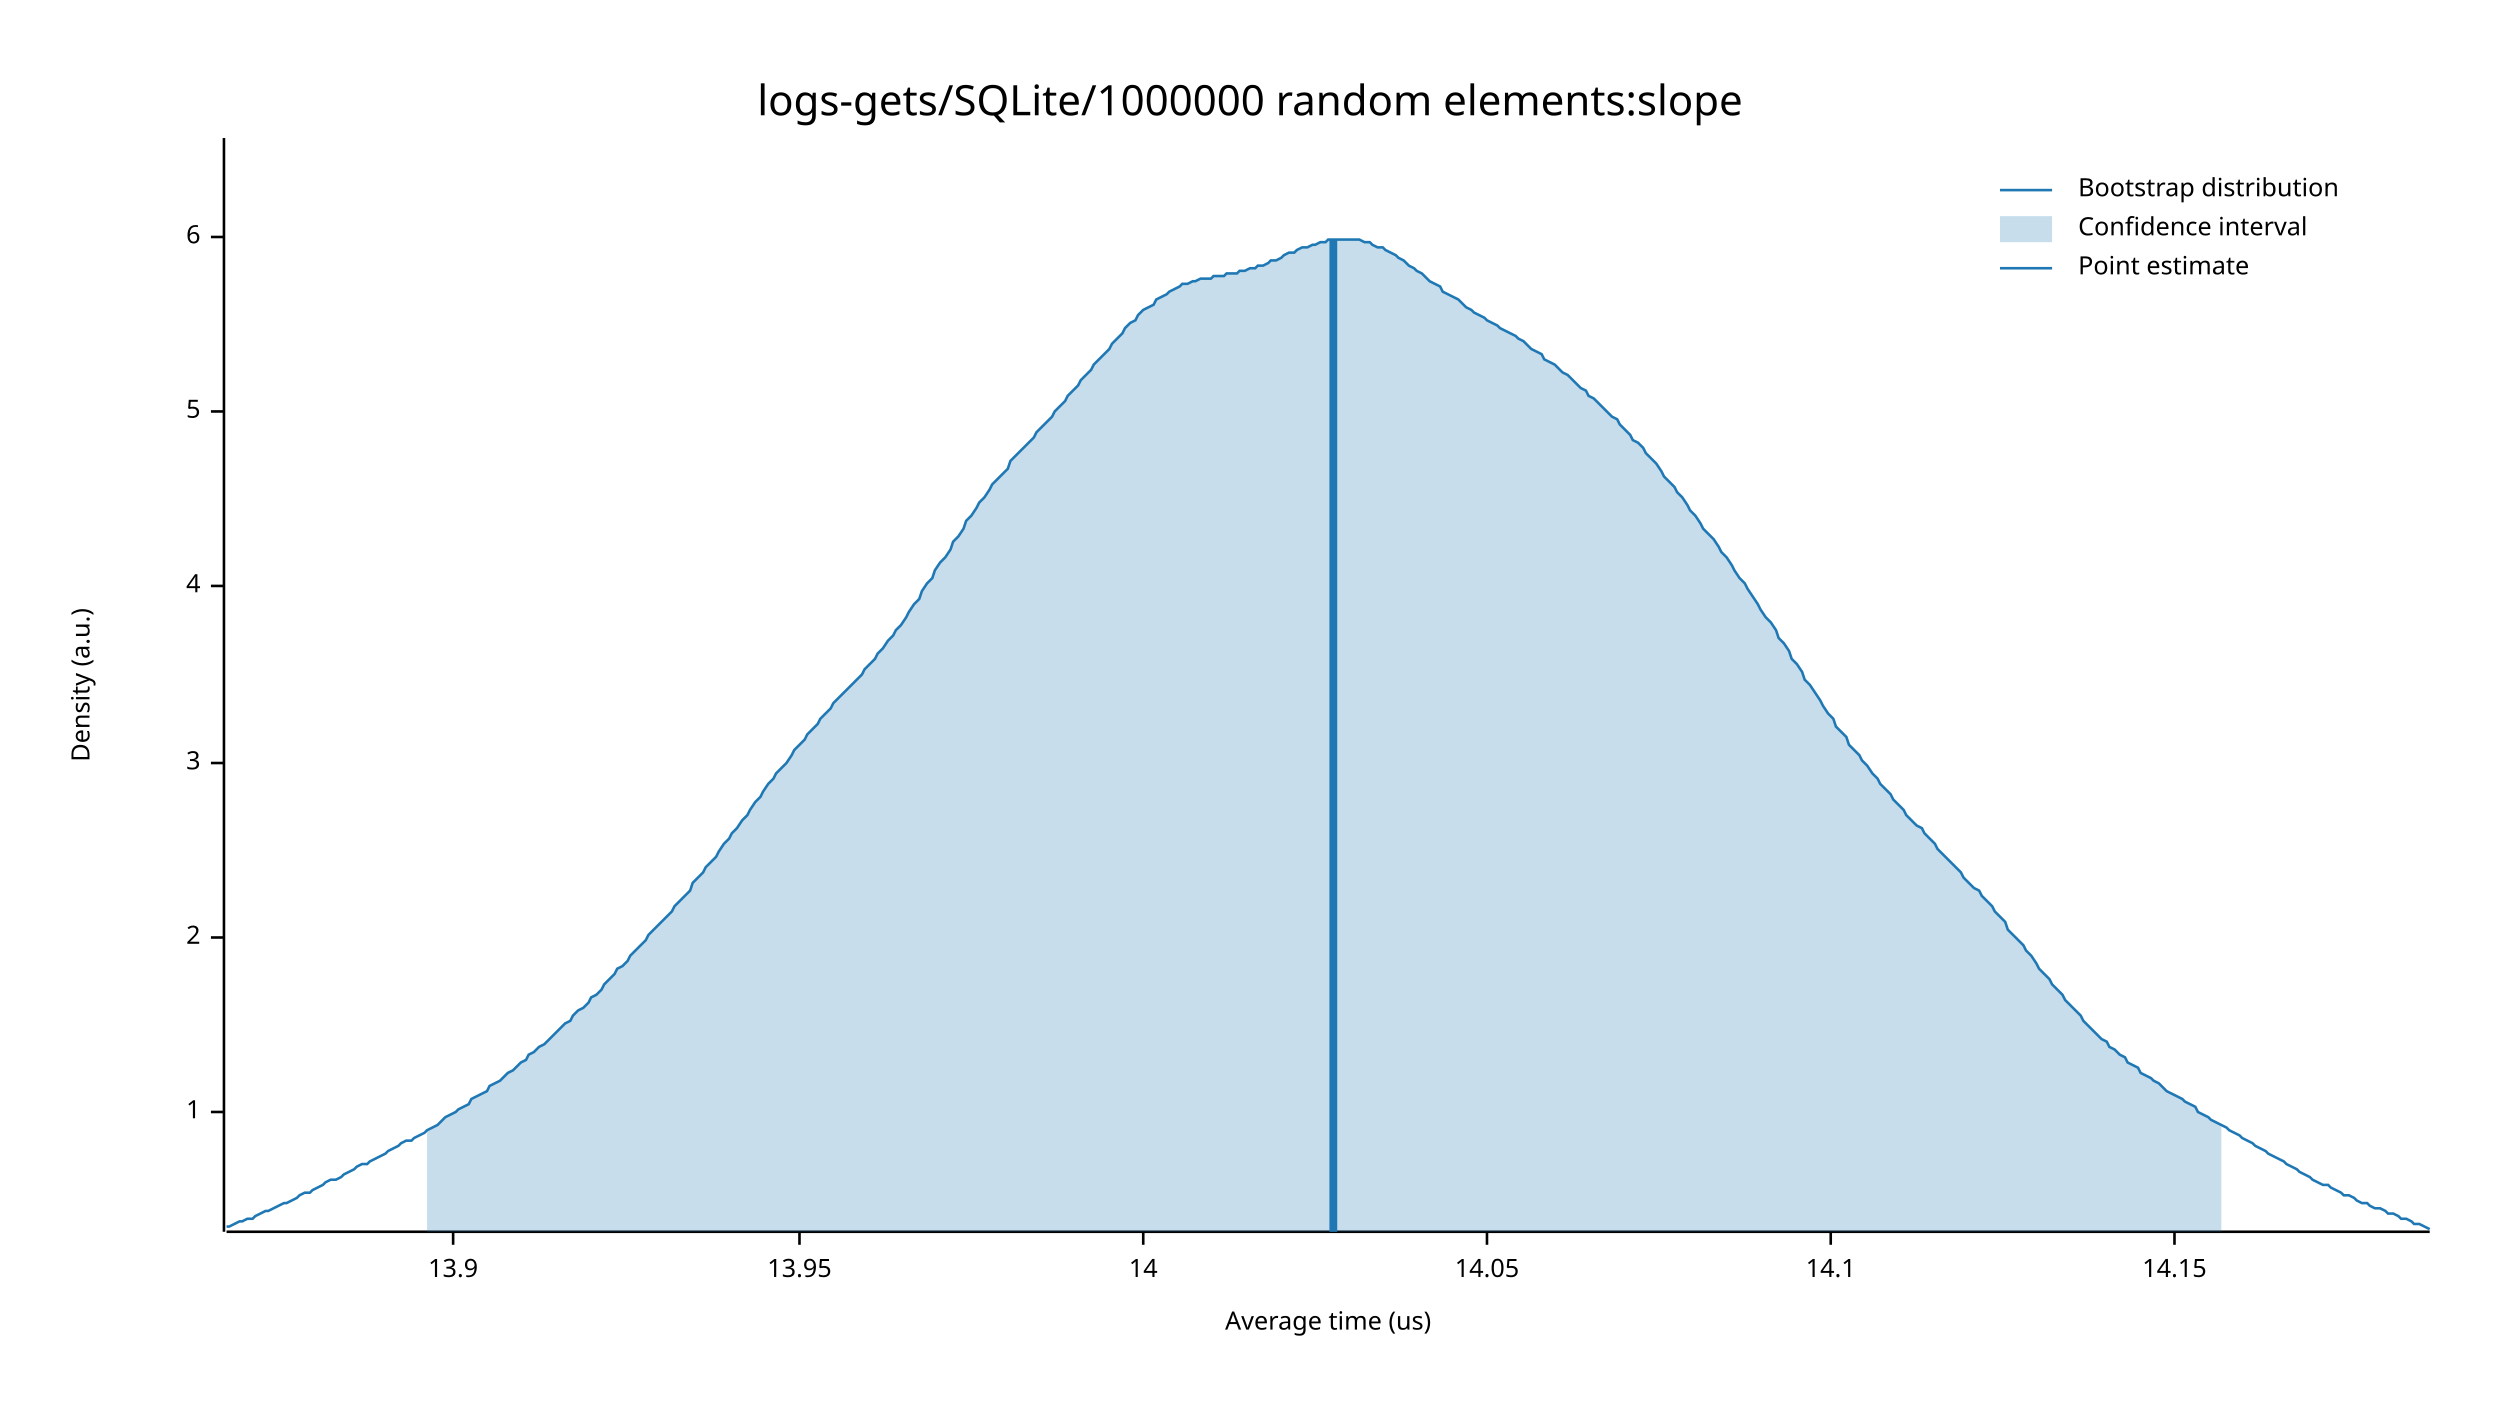
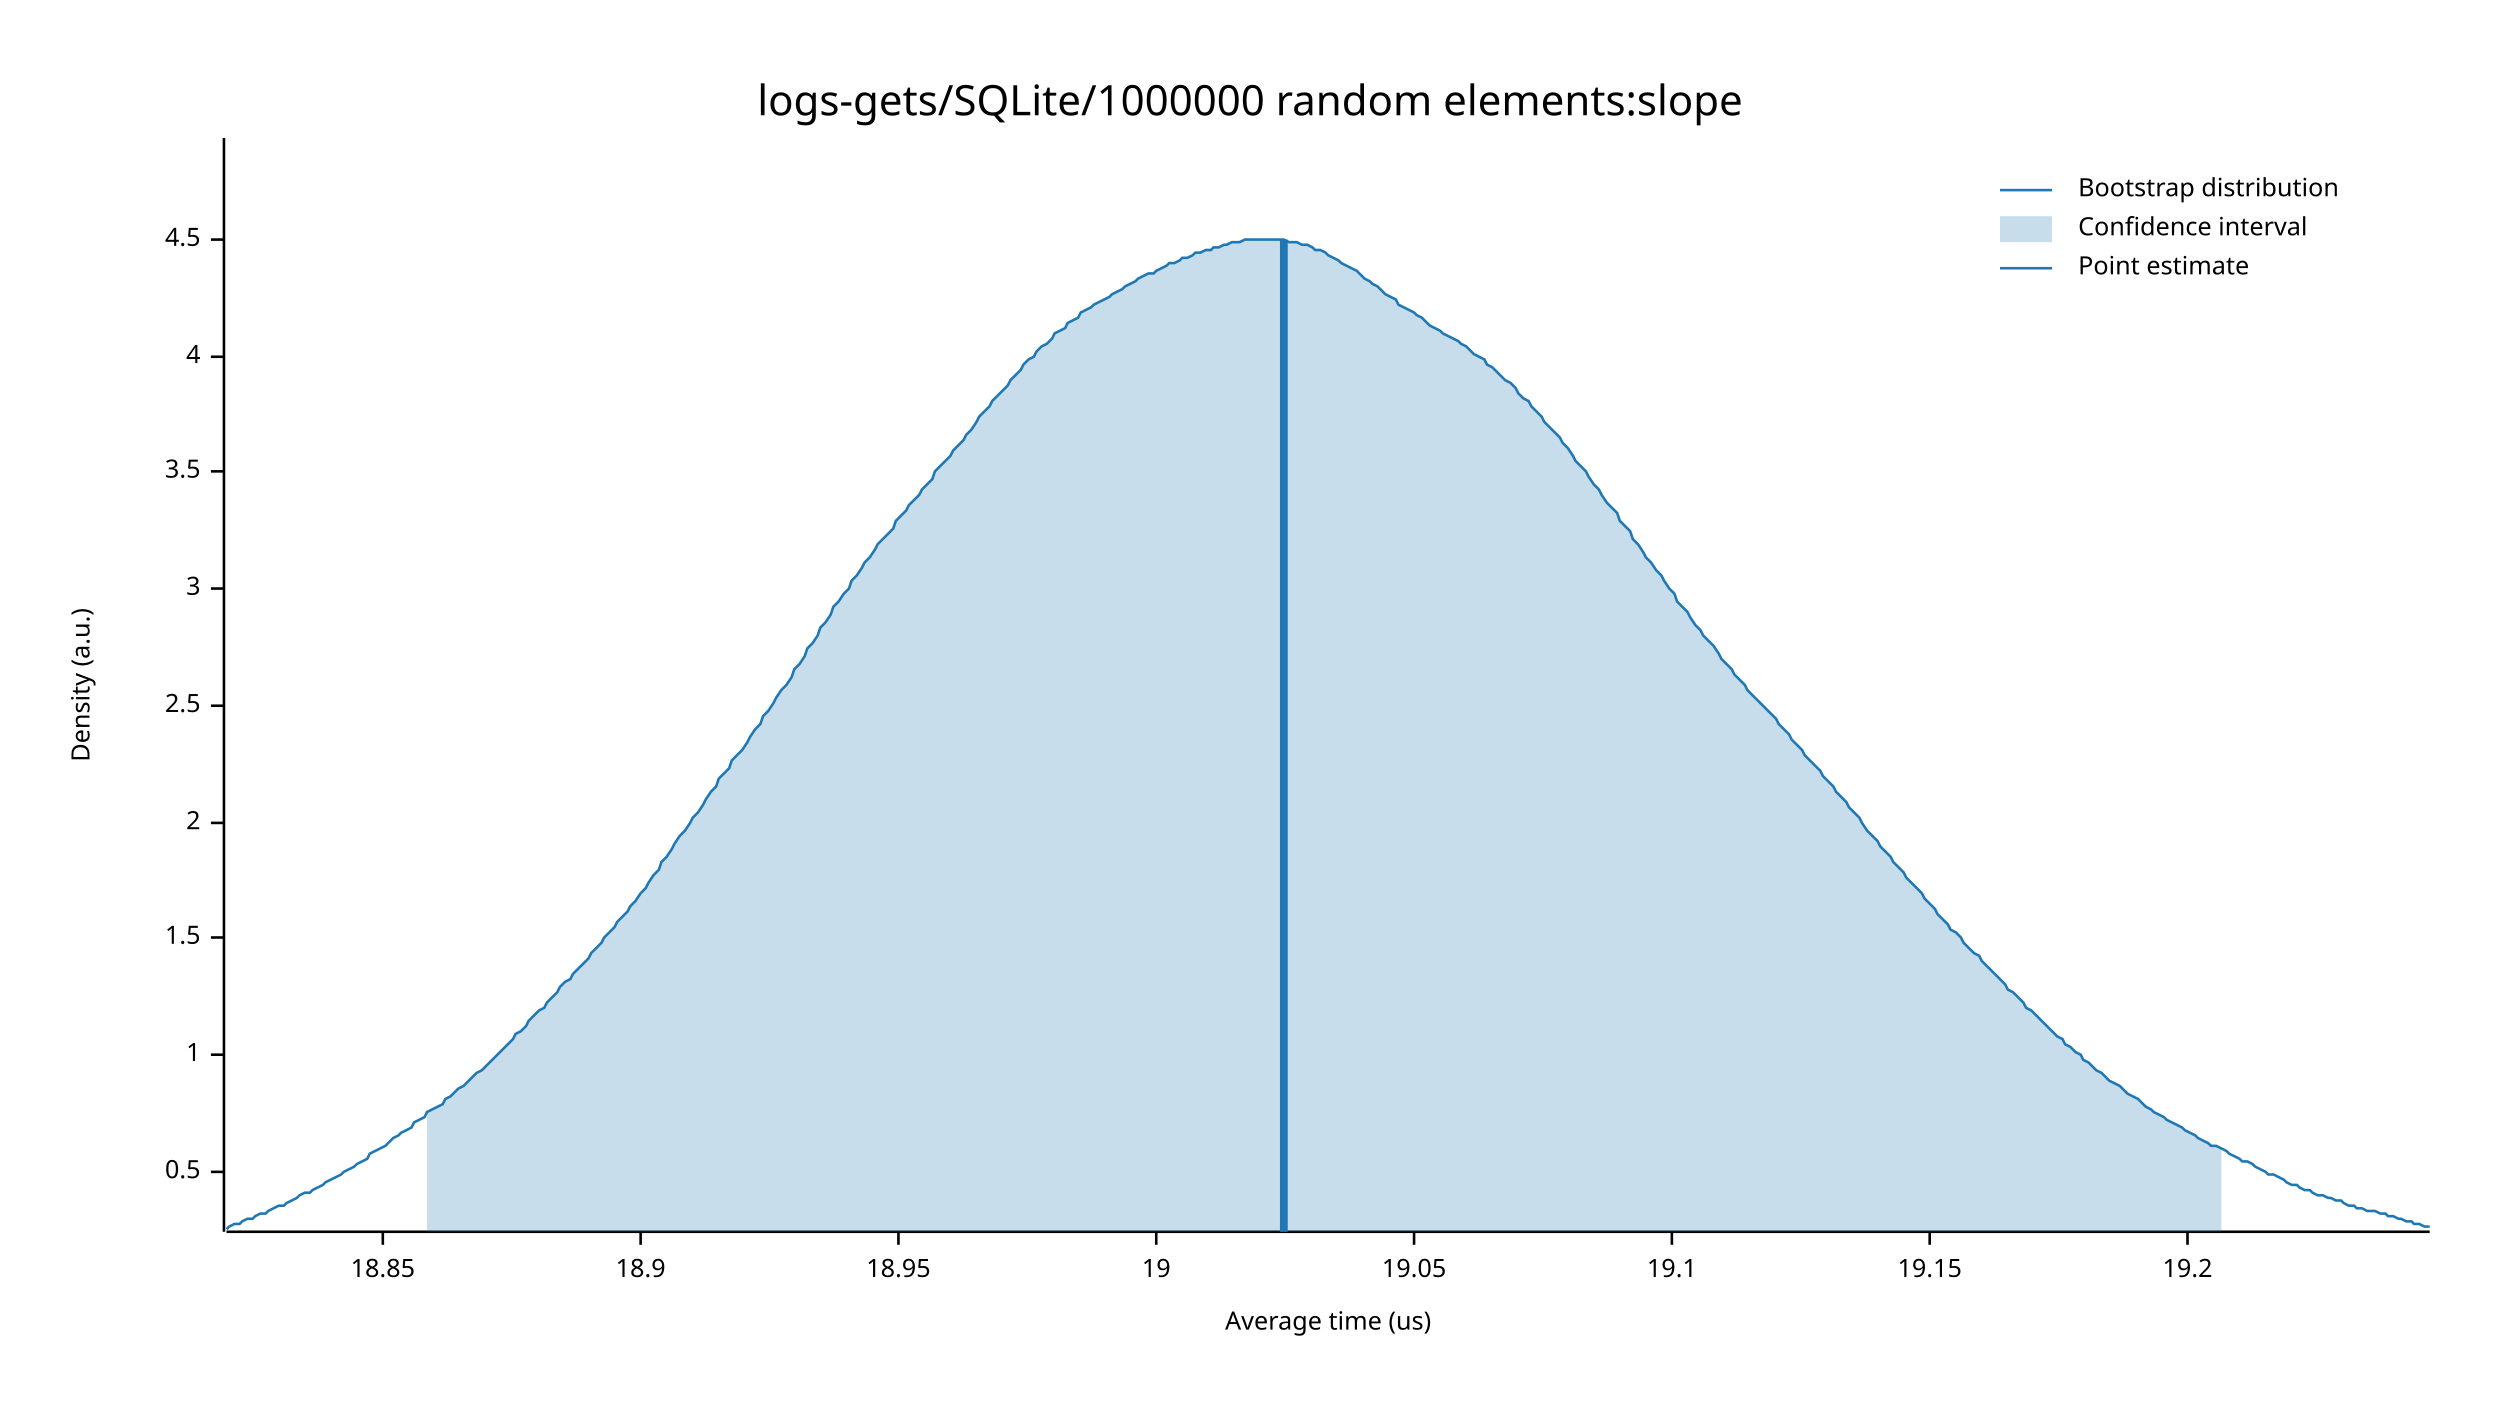
<svg xmlns="http://www.w3.org/2000/svg" width="960" height="540" viewBox="0 0 960 540">
  <text x="480" y="32" dy="0.76em" text-anchor="middle" font-family="sans-serif" font-size="16.129" opacity="1" fill="#000000">
logs-gets/SQLite/1000000 random elements:slope
</text>
  <text x="27" y="263" dy="0.76em" text-anchor="middle" font-family="sans-serif" font-size="9.677" opacity="1" fill="#000000" transform="rotate(270, 27, 263)">
Density (a.u.)
</text>
  <text x="510" y="513" dy="-0.5ex" text-anchor="middle" font-family="sans-serif" font-size="9.677" opacity="1" fill="#000000">
Average time (us)
</text>
  <polyline fill="none" opacity="1" stroke="#000000" stroke-width="1" points="86,53 86,473 " />
-   <text x="77" y="427" dy="0.5ex" text-anchor="end" font-family="sans-serif" font-size="9.677" opacity="1" fill="#000000">
+   <text x="77" y="450" dy="0.5ex" text-anchor="end" font-family="sans-serif" font-size="9.677" opacity="1" fill="#000000">
+ 0.5
+ </text>
+   <polyline fill="none" opacity="1" stroke="#000000" stroke-width="1" points="81,450 86,450 " />
+   <text x="77" y="405" dy="0.5ex" text-anchor="end" font-family="sans-serif" font-size="9.677" opacity="1" fill="#000000">
1
</text>
-   <polyline fill="none" opacity="1" stroke="#000000" stroke-width="1" points="81,427 86,427 " />
+   <polyline fill="none" opacity="1" stroke="#000000" stroke-width="1" points="81,405 86,405 " />
  <text x="77" y="360" dy="0.5ex" text-anchor="end" font-family="sans-serif" font-size="9.677" opacity="1" fill="#000000">
+ 1.5
+ </text>
+   <polyline fill="none" opacity="1" stroke="#000000" stroke-width="1" points="81,360 86,360 " />
+   <text x="77" y="316" dy="0.5ex" text-anchor="end" font-family="sans-serif" font-size="9.677" opacity="1" fill="#000000">
2
</text>
-   <polyline fill="none" opacity="1" stroke="#000000" stroke-width="1" points="81,360 86,360 " />
-   <text x="77" y="293" dy="0.5ex" text-anchor="end" font-family="sans-serif" font-size="9.677" opacity="1" fill="#000000">
+   <polyline fill="none" opacity="1" stroke="#000000" stroke-width="1" points="81,316 86,316 " />
+   <text x="77" y="271" dy="0.5ex" text-anchor="end" font-family="sans-serif" font-size="9.677" opacity="1" fill="#000000">
+ 2.5
+ </text>
+   <polyline fill="none" opacity="1" stroke="#000000" stroke-width="1" points="81,271 86,271 " />
+   <text x="77" y="226" dy="0.5ex" text-anchor="end" font-family="sans-serif" font-size="9.677" opacity="1" fill="#000000">
3
</text>
-   <polyline fill="none" opacity="1" stroke="#000000" stroke-width="1" points="81,293 86,293 " />
-   <text x="77" y="225" dy="0.5ex" text-anchor="end" font-family="sans-serif" font-size="9.677" opacity="1" fill="#000000">
+   <polyline fill="none" opacity="1" stroke="#000000" stroke-width="1" points="81,226 86,226 " />
+   <text x="77" y="181" dy="0.5ex" text-anchor="end" font-family="sans-serif" font-size="9.677" opacity="1" fill="#000000">
+ 3.5
+ </text>
+   <polyline fill="none" opacity="1" stroke="#000000" stroke-width="1" points="81,181 86,181 " />
+   <text x="77" y="137" dy="0.5ex" text-anchor="end" font-family="sans-serif" font-size="9.677" opacity="1" fill="#000000">
4
</text>
-   <polyline fill="none" opacity="1" stroke="#000000" stroke-width="1" points="81,225 86,225 " />
-   <text x="77" y="158" dy="0.5ex" text-anchor="end" font-family="sans-serif" font-size="9.677" opacity="1" fill="#000000">
- 5
+   <polyline fill="none" opacity="1" stroke="#000000" stroke-width="1" points="81,137 86,137 " />
+   <text x="77" y="92" dy="0.5ex" text-anchor="end" font-family="sans-serif" font-size="9.677" opacity="1" fill="#000000">
+ 4.5
</text>
-   <polyline fill="none" opacity="1" stroke="#000000" stroke-width="1" points="81,158 86,158 " />
-   <text x="77" y="91" dy="0.5ex" text-anchor="end" font-family="sans-serif" font-size="9.677" opacity="1" fill="#000000">
- 6
+   <polyline fill="none" opacity="1" stroke="#000000" stroke-width="1" points="81,92 86,92 " />
+   <polyline fill="none" opacity="1" stroke="#000000" stroke-width="1" points="87,473 933,473 " />
+   <text x="147" y="483" dy="0.76em" text-anchor="middle" font-family="sans-serif" font-size="9.677" opacity="1" fill="#000000">
+ 18.85
</text>
-   <polyline fill="none" opacity="1" stroke="#000000" stroke-width="1" points="81,91 86,91 " />
-   <polyline fill="none" opacity="1" stroke="#000000" stroke-width="1" points="87,473 933,473 " />
-   <text x="174" y="483" dy="0.76em" text-anchor="middle" font-family="sans-serif" font-size="9.677" opacity="1" fill="#000000">
- 13.9
+   <polyline fill="none" opacity="1" stroke="#000000" stroke-width="1" points="147,473 147,478 " />
+   <text x="246" y="483" dy="0.76em" text-anchor="middle" font-family="sans-serif" font-size="9.677" opacity="1" fill="#000000">
+ 18.9
</text>
-   <polyline fill="none" opacity="1" stroke="#000000" stroke-width="1" points="174,473 174,478 " />
-   <text x="307" y="483" dy="0.76em" text-anchor="middle" font-family="sans-serif" font-size="9.677" opacity="1" fill="#000000">
- 13.95
+   <polyline fill="none" opacity="1" stroke="#000000" stroke-width="1" points="246,473 246,478 " />
+   <text x="345" y="483" dy="0.76em" text-anchor="middle" font-family="sans-serif" font-size="9.677" opacity="1" fill="#000000">
+ 18.95
</text>
-   <polyline fill="none" opacity="1" stroke="#000000" stroke-width="1" points="307,473 307,478 " />
-   <text x="439" y="483" dy="0.76em" text-anchor="middle" font-family="sans-serif" font-size="9.677" opacity="1" fill="#000000">
- 14
+   <polyline fill="none" opacity="1" stroke="#000000" stroke-width="1" points="345,473 345,478 " />
+   <text x="444" y="483" dy="0.76em" text-anchor="middle" font-family="sans-serif" font-size="9.677" opacity="1" fill="#000000">
+ 19
</text>
-   <polyline fill="none" opacity="1" stroke="#000000" stroke-width="1" points="439,473 439,478 " />
-   <text x="571" y="483" dy="0.76em" text-anchor="middle" font-family="sans-serif" font-size="9.677" opacity="1" fill="#000000">
- 14.05
+   <polyline fill="none" opacity="1" stroke="#000000" stroke-width="1" points="444,473 444,478 " />
+   <text x="543" y="483" dy="0.76em" text-anchor="middle" font-family="sans-serif" font-size="9.677" opacity="1" fill="#000000">
+ 19.05
</text>
-   <polyline fill="none" opacity="1" stroke="#000000" stroke-width="1" points="571,473 571,478 " />
-   <text x="703" y="483" dy="0.76em" text-anchor="middle" font-family="sans-serif" font-size="9.677" opacity="1" fill="#000000">
- 14.1
+   <polyline fill="none" opacity="1" stroke="#000000" stroke-width="1" points="543,473 543,478 " />
+   <text x="642" y="483" dy="0.76em" text-anchor="middle" font-family="sans-serif" font-size="9.677" opacity="1" fill="#000000">
+ 19.1
</text>
-   <polyline fill="none" opacity="1" stroke="#000000" stroke-width="1" points="703,473 703,478 " />
-   <text x="835" y="483" dy="0.76em" text-anchor="middle" font-family="sans-serif" font-size="9.677" opacity="1" fill="#000000">
- 14.15
+   <polyline fill="none" opacity="1" stroke="#000000" stroke-width="1" points="642,473 642,478 " />
+   <text x="741" y="483" dy="0.76em" text-anchor="middle" font-family="sans-serif" font-size="9.677" opacity="1" fill="#000000">
+ 19.15
</text>
-   <polyline fill="none" opacity="1" stroke="#000000" stroke-width="1" points="835,473 835,478 " />
-   <polyline fill="none" opacity="1" stroke="#1F78B4" stroke-width="1" points="87,471 88,471 90,470 92,469 93,469 95,468 97,468 98,467 100,466 102,465 103,465 105,464 107,463 109,462 110,462 112,461 114,460 115,459 117,458 119,458 120,457 122,456 124,455 125,454 127,453 129,453 131,452 132,451 134,450 136,449 137,448 139,447 141,447 142,446 144,445 146,444 148,443 149,442 151,441 153,440 154,439 156,438 158,438 159,437 161,436 163,435 164,434 166,433 168,432 170,430 171,429 173,428 175,427 176,426 178,425 180,424 181,422 183,421 185,420 187,419 188,417 190,416 192,415 193,414 195,412 197,411 198,410 200,408 202,407 203,405 205,404 207,402 209,401 210,400 212,398 214,396 215,395 217,393 219,392 220,390 222,388 224,387 226,385 227,383 229,382 231,380 232,378 234,376 236,374 237,372 239,371 241,369 242,367 244,365 246,363 248,361 249,359 251,357 253,355 254,354 256,352 258,350 259,348 261,346 263,344 265,342 266,339 268,337 270,335 271,333 273,331 275,329 276,327 278,324 280,322 281,320 283,318 285,315 287,313 288,311 290,308 292,306 293,304 295,301 297,299 298,297 300,295 302,293 304,290 305,288 307,286 309,284 310,282 312,280 314,278 315,276 317,274 319,272 320,270 322,268 324,266 326,264 327,263 329,261 331,259 332,257 334,255 336,253 337,251 339,249 341,246 343,244 344,242 346,240 348,237 349,235 351,232 353,230 354,227 356,224 358,222 359,219 361,216 363,214 365,211 366,208 368,206 370,203 371,200 373,198 375,195 376,193 378,191 380,188 381,186 383,184 385,182 387,180 388,177 390,175 392,173 393,172 395,170 397,168 398,166 400,164 402,162 404,160 405,158 407,156 409,154 410,152 412,150 414,148 415,146 417,144 419,142 420,140 422,138 424,136 426,134 427,132 429,130 431,128 432,126 434,124 436,123 437,121 439,119 441,118 443,117 444,115 446,114 448,113 449,112 451,111 453,110 454,109 456,109 458,108 459,108 461,107 463,107 465,107 466,106 468,106 470,106 471,105 473,105 475,105 476,104 478,104 480,103 482,103 483,102 485,102 487,101 488,100 490,100 492,99 493,98 495,97 497,97 498,96 500,95 502,95 504,94 505,94 507,93 509,93 510,92 512,92 514,92 515,92 517,92 519,92 521,92 522,92 524,93 526,93 527,94 529,95 531,95 532,96 534,97 536,98 537,99 539,100 541,102 543,103 544,104 546,105 548,107 549,108 551,109 553,110 554,112 556,113 558,114 560,115 561,116 563,118 565,119 566,120 568,121 570,122 571,123 573,124 575,125 576,126 578,127 580,128 582,129 583,130 585,131 587,133 588,134 590,135 592,136 593,138 595,139 597,140 599,142 600,143 602,144 604,146 605,147 607,149 609,150 610,152 612,153 614,155 615,156 617,158 619,160 621,161 622,163 624,165 626,167 627,169 629,170 631,172 632,174 634,176 636,178 638,181 639,183 641,185 643,187 644,189 646,191 648,194 649,196 651,198 653,201 654,203 656,205 658,207 660,210 661,212 663,214 665,217 666,219 668,222 670,224 671,226 673,229 675,232 676,234 678,237 680,239 682,242 683,245 685,247 687,250 688,253 690,255 692,258 693,261 695,263 697,266 699,269 700,271 702,274 704,276 705,279 707,281 709,283 710,286 712,288 714,290 715,292 717,294 719,297 721,299 722,301 724,303 726,305 727,307 729,309 731,311 732,313 734,315 736,317 738,318 739,320 741,322 743,324 744,326 746,328 748,330 749,331 751,333 753,335 754,337 756,339 758,341 760,342 761,344 763,346 765,348 766,350 768,352 770,354 771,357 773,359 775,361 777,363 778,365 780,367 782,370 783,372 785,374 787,376 788,378 790,380 792,382 793,384 795,386 797,388 799,390 800,392 802,394 804,396 805,397 807,399 809,400 810,402 812,403 814,405 816,406 817,408 819,409 821,410 822,412 824,413 826,414 827,415 829,416 831,418 832,419 834,420 836,421 838,422 839,423 841,424 843,425 844,427 846,428 848,429 849,430 851,431 853,432 855,433 856,434 858,435 860,436 861,437 863,438 865,439 866,440 868,441 870,442 871,443 873,444 875,445 877,446 878,447 880,448 882,449 883,450 885,451 887,452 888,453 890,454 892,455 894,455 895,456 897,457 899,458 900,459 902,459 904,460 905,461 907,462 909,462 910,463 912,464 914,464 916,465 917,466 919,466 921,467 922,468 924,468 926,469 927,470 929,470 931,471 933,472 " />
-   <polygon opacity="0.25" fill="#1F78B4" points="164,434 166,433 168,432 170,430 171,429 173,428 175,427 176,426 178,425 180,424 181,422 183,421 185,420 187,419 188,417 190,416 192,415 193,414 195,412 197,411 198,410 200,408 202,407 203,405 205,404 207,402 209,401 210,400 212,398 214,396 215,395 217,393 219,392 220,390 222,388 224,387 226,385 227,383 229,382 231,380 232,378 234,376 236,374 237,372 239,371 241,369 242,367 244,365 246,363 248,361 249,359 251,357 253,355 254,354 256,352 258,350 259,348 261,346 263,344 265,342 266,339 268,337 270,335 271,333 273,331 275,329 276,327 278,324 280,322 281,320 283,318 285,315 287,313 288,311 290,308 292,306 293,304 295,301 297,299 298,297 300,295 302,293 304,290 305,288 307,286 309,284 310,282 312,280 314,278 315,276 317,274 319,272 320,270 322,268 324,266 326,264 327,263 329,261 331,259 332,257 334,255 336,253 337,251 339,249 341,246 343,244 344,242 346,240 348,237 349,235 351,232 353,230 354,227 356,224 358,222 359,219 361,216 363,214 365,211 366,208 368,206 370,203 371,200 373,198 375,195 376,193 378,191 380,188 381,186 383,184 385,182 387,180 388,177 390,175 392,173 393,172 395,170 397,168 398,166 400,164 402,162 404,160 405,158 407,156 409,154 410,152 412,150 414,148 415,146 417,144 419,142 420,140 422,138 424,136 426,134 427,132 429,130 431,128 432,126 434,124 436,123 437,121 439,119 441,118 443,117 444,115 446,114 448,113 449,112 451,111 453,110 454,109 456,109 458,108 459,108 461,107 463,107 465,107 466,106 468,106 470,106 471,105 473,105 475,105 476,104 478,104 480,103 482,103 483,102 485,102 487,101 488,100 490,100 492,99 493,98 495,97 497,97 498,96 500,95 502,95 504,94 505,94 507,93 509,93 510,92 512,92 514,92 515,92 517,92 519,92 521,92 522,92 524,93 526,93 527,94 529,95 531,95 532,96 534,97 536,98 537,99 539,100 541,102 543,103 544,104 546,105 548,107 549,108 551,109 553,110 554,112 556,113 558,114 560,115 561,116 563,118 565,119 566,120 568,121 570,122 571,123 573,124 575,125 576,126 578,127 580,128 582,129 583,130 585,131 587,133 588,134 590,135 592,136 593,138 595,139 597,140 599,142 600,143 602,144 604,146 605,147 607,149 609,150 610,152 612,153 614,155 615,156 617,158 619,160 621,161 622,163 624,165 626,167 627,169 629,170 631,172 632,174 634,176 636,178 638,181 639,183 641,185 643,187 644,189 646,191 648,194 649,196 651,198 653,201 654,203 656,205 658,207 660,210 661,212 663,214 665,217 666,219 668,222 670,224 671,226 673,229 675,232 676,234 678,237 680,239 682,242 683,245 685,247 687,250 688,253 690,255 692,258 693,261 695,263 697,266 699,269 700,271 702,274 704,276 705,279 707,281 709,283 710,286 712,288 714,290 715,292 717,294 719,297 721,299 722,301 724,303 726,305 727,307 729,309 731,311 732,313 734,315 736,317 738,318 739,320 741,322 743,324 744,326 746,328 748,330 749,331 751,333 753,335 754,337 756,339 758,341 760,342 761,344 763,346 765,348 766,350 768,352 770,354 771,357 773,359 775,361 777,363 778,365 780,367 782,370 783,372 785,374 787,376 788,378 790,380 792,382 793,384 795,386 797,388 799,390 800,392 802,394 804,396 805,397 807,399 809,400 810,402 812,403 814,405 816,406 817,408 819,409 821,410 822,412 824,413 826,414 827,415 829,416 831,418 832,419 834,420 836,421 838,422 839,423 841,424 843,425 844,427 846,428 848,429 849,430 851,431 853,432 853,473 164,473 " />
-   <polyline fill="none" opacity="1" stroke="#1F78B4" stroke-width="3" points="512,473 512,92 " />
+   <polyline fill="none" opacity="1" stroke="#000000" stroke-width="1" points="741,473 741,478 " />
+   <text x="840" y="483" dy="0.76em" text-anchor="middle" font-family="sans-serif" font-size="9.677" opacity="1" fill="#000000">
+ 19.2
+ </text>
+   <polyline fill="none" opacity="1" stroke="#000000" stroke-width="1" points="840,473 840,478 " />
+   <polyline fill="none" opacity="1" stroke="#1F78B4" stroke-width="1" points="87,472 88,471 90,470 92,470 93,469 95,468 97,468 98,467 100,466 102,466 103,465 105,464 107,463 109,463 110,462 112,461 114,460 115,459 117,458 119,458 120,457 122,456 124,455 125,454 127,453 129,452 131,451 132,450 134,449 136,448 137,447 139,446 141,445 142,443 144,442 146,441 148,440 149,439 151,437 153,436 154,435 156,434 158,433 159,431 161,430 163,429 164,427 166,426 168,425 170,424 171,422 173,421 175,419 176,418 178,417 180,415 181,414 183,412 185,411 187,409 188,408 190,406 192,404 193,403 195,401 197,399 198,397 200,396 202,394 203,392 205,390 207,388 209,387 210,385 212,383 214,381 215,379 217,377 219,376 220,374 222,372 224,370 226,368 227,366 229,364 231,362 232,360 234,358 236,356 237,354 239,352 241,350 242,348 244,346 246,343 248,341 249,339 251,336 253,334 254,331 256,329 258,326 259,324 261,321 263,319 265,316 266,314 268,312 270,309 271,307 273,304 275,302 276,299 278,297 280,295 281,292 283,290 285,288 287,285 288,283 290,280 292,278 293,275 295,273 297,270 298,268 300,265 302,263 304,260 305,257 307,255 309,252 310,249 312,247 314,244 315,241 317,239 319,236 320,233 322,231 324,228 326,226 327,223 329,221 331,218 332,216 334,214 336,211 337,209 339,207 341,205 343,203 344,200 346,198 348,196 349,194 351,192 353,190 354,188 356,186 358,184 359,181 361,179 363,177 365,175 366,173 368,171 370,169 371,167 373,165 375,162 376,160 378,158 380,156 381,154 383,152 385,150 387,148 388,146 390,144 392,142 393,140 395,138 397,137 398,135 400,133 402,132 404,130 405,128 407,127 409,126 410,124 412,123 414,122 415,120 417,119 419,118 420,117 422,116 424,115 426,114 427,113 429,112 431,111 432,110 434,109 436,108 437,107 439,106 441,105 443,105 444,104 446,103 448,102 449,101 451,101 453,100 454,99 456,99 458,98 459,97 461,97 463,96 465,96 466,95 468,95 470,94 471,94 473,93 475,93 476,93 478,92 480,92 482,92 483,92 485,92 487,92 488,92 490,92 492,92 493,92 495,93 497,93 498,93 500,94 502,94 504,95 505,96 507,96 509,97 510,98 512,99 514,100 515,101 517,102 519,103 521,104 522,105 524,107 526,108 527,109 529,110 531,112 532,113 534,114 536,115 537,117 539,118 541,119 543,120 544,121 546,122 548,124 549,125 551,126 553,127 554,128 556,129 558,130 560,131 561,132 563,133 565,135 566,136 568,137 570,138 571,140 573,141 575,143 576,144 578,146 580,147 582,149 583,151 585,153 587,154 588,156 590,158 592,160 593,162 595,164 597,166 599,168 600,170 602,172 604,175 605,177 607,179 609,181 610,183 612,186 614,188 615,190 617,193 619,195 621,197 622,200 624,202 626,204 627,207 629,209 631,212 632,214 634,216 636,219 638,221 639,223 641,226 643,228 644,231 646,233 648,235 649,237 651,240 653,242 654,244 656,246 658,248 660,251 661,253 663,255 665,257 666,259 668,261 670,263 671,265 673,267 675,269 676,270 678,272 680,274 682,276 683,278 685,280 687,282 688,284 690,286 692,288 693,290 695,292 697,294 699,296 700,298 702,300 704,302 705,304 707,306 709,308 710,310 712,312 714,314 715,316 717,319 719,321 721,323 722,325 724,327 726,329 727,331 729,333 731,335 732,337 734,339 736,341 738,343 739,345 741,347 743,349 744,351 746,353 748,355 749,357 751,358 753,360 754,362 756,364 758,366 760,367 761,369 763,371 765,373 766,374 768,376 770,378 771,380 773,381 775,383 777,385 778,387 780,388 782,390 783,391 785,393 787,395 788,396 790,398 792,399 793,401 795,402 797,404 799,405 800,407 802,408 804,410 805,411 807,412 809,414 810,415 812,416 814,417 816,419 817,420 819,421 821,422 822,423 824,425 826,426 827,427 829,428 831,429 832,430 834,431 836,432 838,433 839,434 841,435 843,436 844,437 846,438 848,439 849,440 851,440 853,441 855,442 856,443 858,444 860,445 861,446 863,446 865,447 866,448 868,449 870,450 871,451 873,451 875,452 877,453 878,454 880,455 882,455 883,456 885,457 887,457 888,458 890,459 892,459 894,460 895,460 897,461 899,461 900,462 902,463 904,463 905,464 907,464 909,465 910,465 912,465 914,466 916,466 917,467 919,467 921,468 922,468 924,469 926,469 927,470 929,470 931,471 933,471 " />
+   <polygon opacity="0.25" fill="#1F78B4" points="164,427 166,426 168,425 170,424 171,422 173,421 175,419 176,418 178,417 180,415 181,414 183,412 185,411 187,409 188,408 190,406 192,404 193,403 195,401 197,399 198,397 200,396 202,394 203,392 205,390 207,388 209,387 210,385 212,383 214,381 215,379 217,377 219,376 220,374 222,372 224,370 226,368 227,366 229,364 231,362 232,360 234,358 236,356 237,354 239,352 241,350 242,348 244,346 246,343 248,341 249,339 251,336 253,334 254,331 256,329 258,326 259,324 261,321 263,319 265,316 266,314 268,312 270,309 271,307 273,304 275,302 276,299 278,297 280,295 281,292 283,290 285,288 287,285 288,283 290,280 292,278 293,275 295,273 297,270 298,268 300,265 302,263 304,260 305,257 307,255 309,252 310,249 312,247 314,244 315,241 317,239 319,236 320,233 322,231 324,228 326,226 327,223 329,221 331,218 332,216 334,214 336,211 337,209 339,207 341,205 343,203 344,200 346,198 348,196 349,194 351,192 353,190 354,188 356,186 358,184 359,181 361,179 363,177 365,175 366,173 368,171 370,169 371,167 373,165 375,162 376,160 378,158 380,156 381,154 383,152 385,150 387,148 388,146 390,144 392,142 393,140 395,138 397,137 398,135 400,133 402,132 404,130 405,128 407,127 409,126 410,124 412,123 414,122 415,120 417,119 419,118 420,117 422,116 424,115 426,114 427,113 429,112 431,111 432,110 434,109 436,108 437,107 439,106 441,105 443,105 444,104 446,103 448,102 449,101 451,101 453,100 454,99 456,99 458,98 459,97 461,97 463,96 465,96 466,95 468,95 470,94 471,94 473,93 475,93 476,93 478,92 480,92 482,92 483,92 485,92 487,92 488,92 490,92 492,92 493,92 495,93 497,93 498,93 500,94 502,94 504,95 505,96 507,96 509,97 510,98 512,99 514,100 515,101 517,102 519,103 521,104 522,105 524,107 526,108 527,109 529,110 531,112 532,113 534,114 536,115 537,117 539,118 541,119 543,120 544,121 546,122 548,124 549,125 551,126 553,127 554,128 556,129 558,130 560,131 561,132 563,133 565,135 566,136 568,137 570,138 571,140 573,141 575,143 576,144 578,146 580,147 582,149 583,151 585,153 587,154 588,156 590,158 592,160 593,162 595,164 597,166 599,168 600,170 602,172 604,175 605,177 607,179 609,181 610,183 612,186 614,188 615,190 617,193 619,195 621,197 622,200 624,202 626,204 627,207 629,209 631,212 632,214 634,216 636,219 638,221 639,223 641,226 643,228 644,231 646,233 648,235 649,237 651,240 653,242 654,244 656,246 658,248 660,251 661,253 663,255 665,257 666,259 668,261 670,263 671,265 673,267 675,269 676,270 678,272 680,274 682,276 683,278 685,280 687,282 688,284 690,286 692,288 693,290 695,292 697,294 699,296 700,298 702,300 704,302 705,304 707,306 709,308 710,310 712,312 714,314 715,316 717,319 719,321 721,323 722,325 724,327 726,329 727,331 729,333 731,335 732,337 734,339 736,341 738,343 739,345 741,347 743,349 744,351 746,353 748,355 749,357 751,358 753,360 754,362 756,364 758,366 760,367 761,369 763,371 765,373 766,374 768,376 770,378 771,380 773,381 775,383 777,385 778,387 780,388 782,390 783,391 785,393 787,395 788,396 790,398 792,399 793,401 795,402 797,404 799,405 800,407 802,408 804,410 805,411 807,412 809,414 810,415 812,416 814,417 816,419 817,420 819,421 821,422 822,423 824,425 826,426 827,427 829,428 831,429 832,430 834,431 836,432 838,433 839,434 841,435 843,436 844,437 846,438 848,439 849,440 851,440 853,441 853,473 164,473 " />
+   <polyline fill="none" opacity="1" stroke="#1F78B4" stroke-width="3" points="493,473 493,92 " />
  <text x="798" y="68" dy="0.76em" text-anchor="start" font-family="sans-serif" font-size="9.677" opacity="1" fill="#000000">
Bootstrap distribution
</text>
  <text x="798" y="83" dy="0.76em" text-anchor="start" font-family="sans-serif" font-size="9.677" opacity="1" fill="#000000">
Confidence interval
</text>
  <text x="798" y="98" dy="0.76em" text-anchor="start" font-family="sans-serif" font-size="9.677" opacity="1" fill="#000000">
Point estimate
</text>
  <polyline fill="none" opacity="1" stroke="#1F78B4" stroke-width="1" points="768,73 788,73 " />
  <rect x="768" y="83" width="20" height="10" opacity="0.25" fill="#1F78B4" stroke="none" />
  <polyline fill="none" opacity="1" stroke="#1F78B4" stroke-width="1" points="768,103 788,103 " />
</svg>
